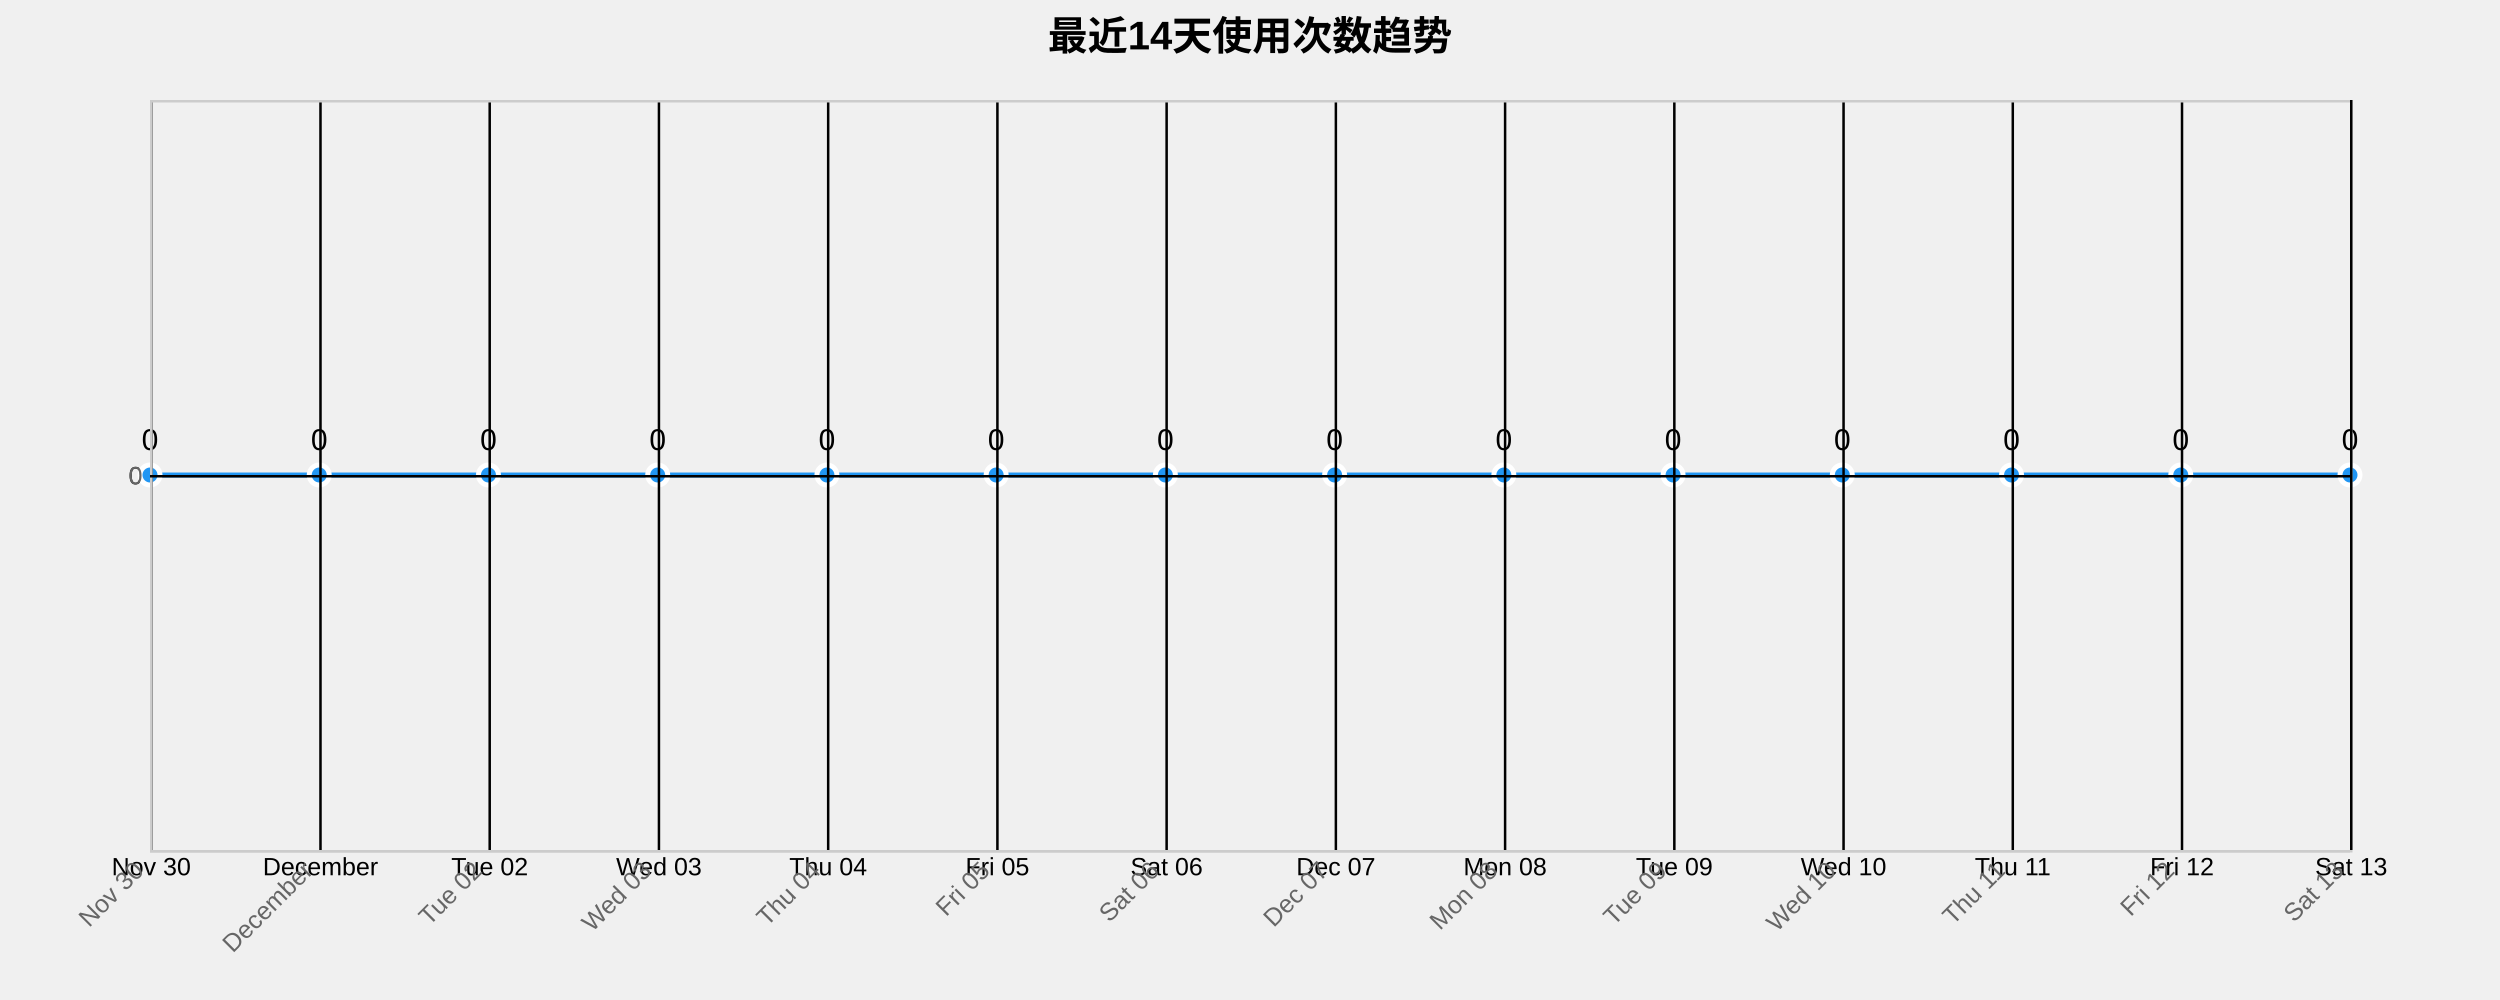
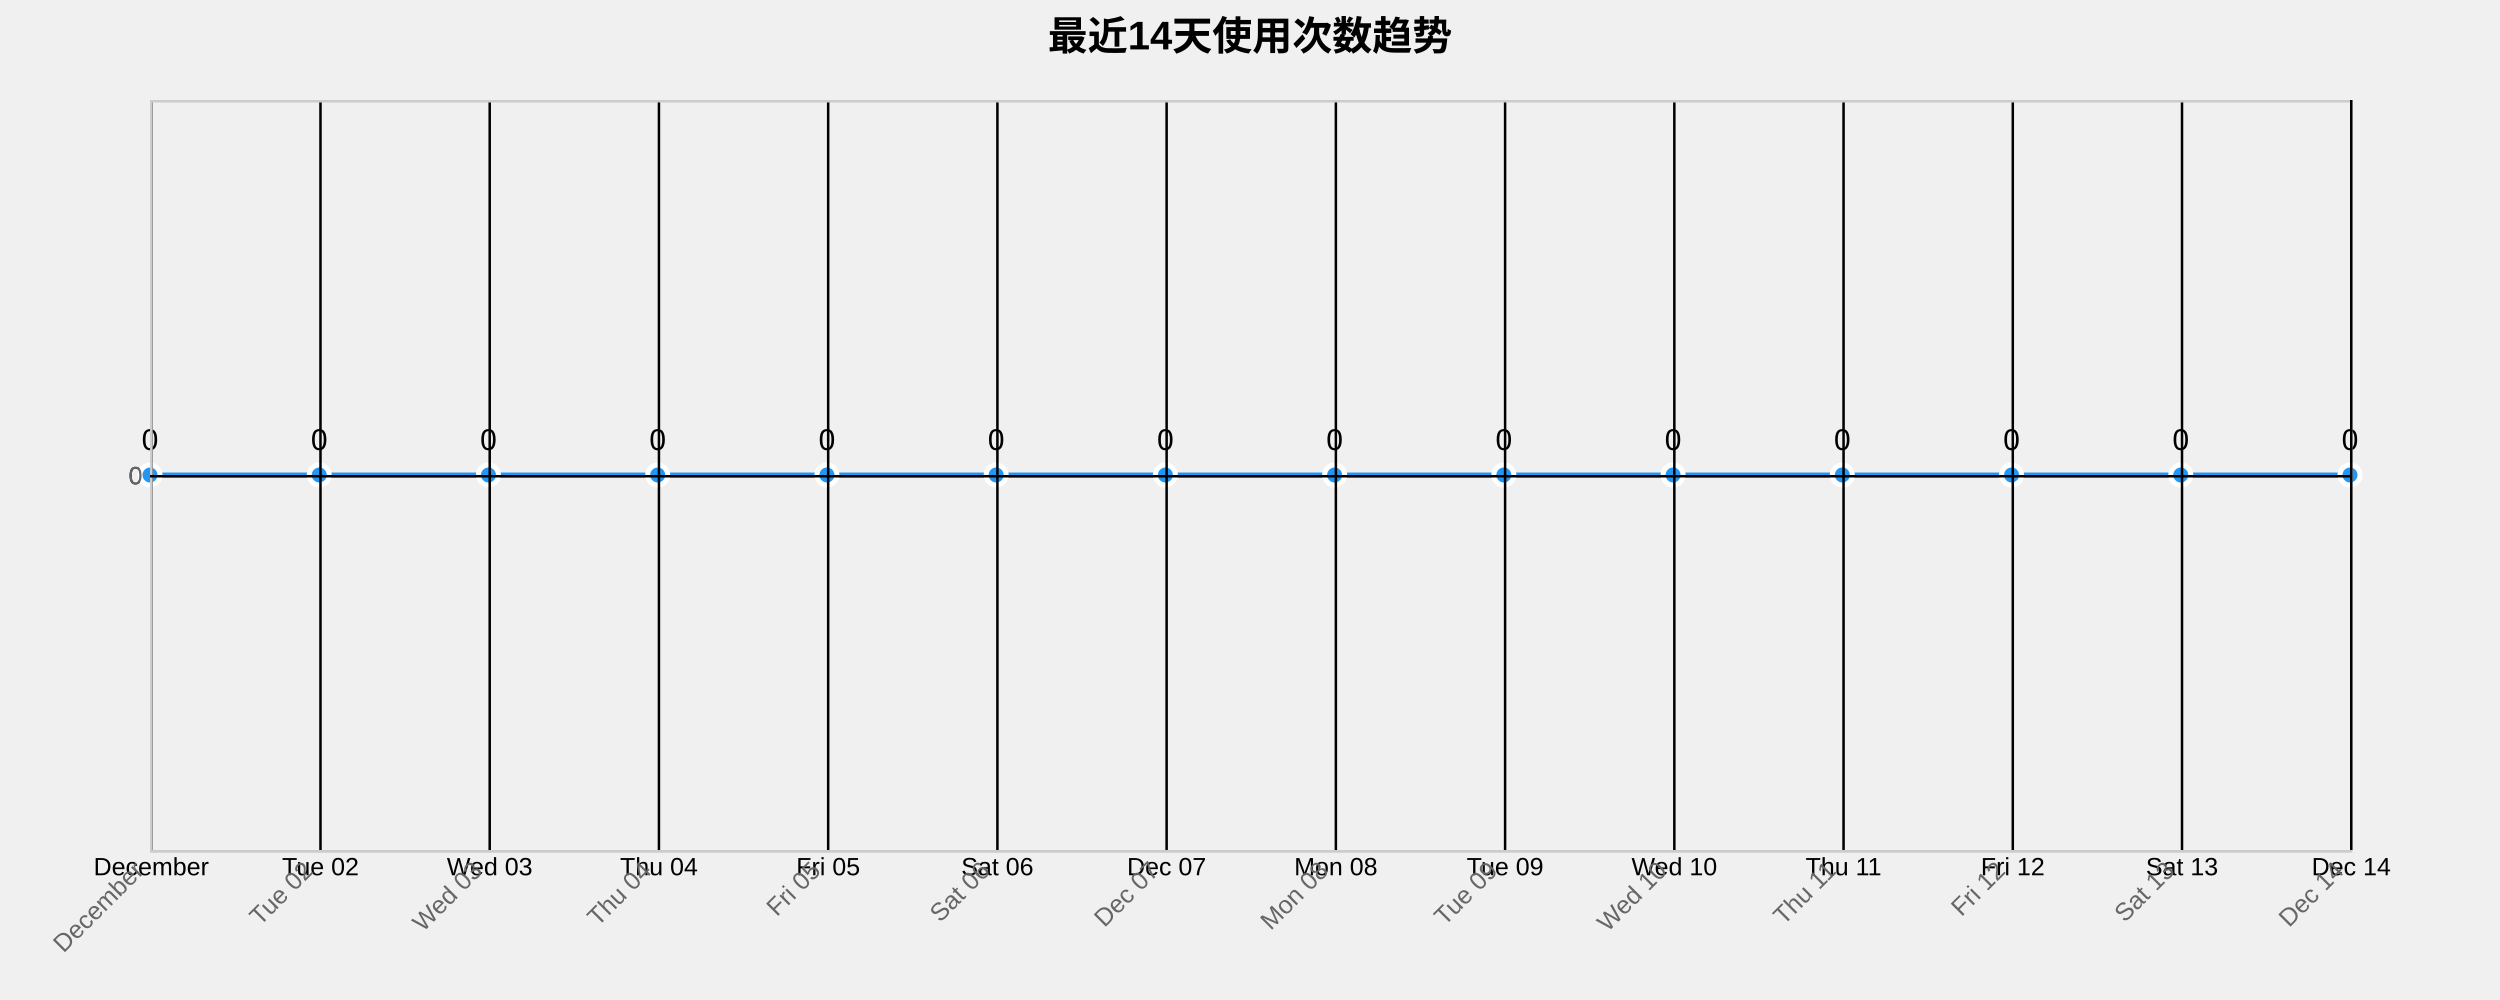
<svg xmlns="http://www.w3.org/2000/svg" width="1000" height="400">
  <g transform="translate(60,40)">
    <text x="440" y="-20" text-anchor="middle" style="font-size: 16px; font-weight: bold;">最近14天使用次数趋势</text>
    <g class="grid" transform="translate(0,300)" fill="none" font-size="10" font-family="sans-serif" text-anchor="middle">
      <path class="domain" stroke="currentColor" d="M0.5,-300V0.5H880.5V-300" />
      <g class="tick" opacity="1" transform="translate(0.5,0)">
        <line stroke="currentColor" y2="-300" />
-         <text fill="currentColor" y="3" dy="0.71em">Nov 30</text>
+         <text fill="currentColor" y="3" dy="0.71em">December</text>
      </g>
      <g class="tick" opacity="1" transform="translate(68.19231,0)">
        <line stroke="currentColor" y2="-300" />
-         <text fill="currentColor" y="3" dy="0.71em">December</text>
+         <text fill="currentColor" y="3" dy="0.71em">Tue 02</text>
      </g>
      <g class="tick" opacity="1" transform="translate(135.8846,0)">
        <line stroke="currentColor" y2="-300" />
-         <text fill="currentColor" y="3" dy="0.71em">Tue 02</text>
+         <text fill="currentColor" y="3" dy="0.71em">Wed 03</text>
      </g>
      <g class="tick" opacity="1" transform="translate(203.5769,0)">
        <line stroke="currentColor" y2="-300" />
-         <text fill="currentColor" y="3" dy="0.71em">Wed 03</text>
+         <text fill="currentColor" y="3" dy="0.71em">Thu 04</text>
      </g>
      <g class="tick" opacity="1" transform="translate(271.2692,0)">
        <line stroke="currentColor" y2="-300" />
-         <text fill="currentColor" y="3" dy="0.71em">Thu 04</text>
+         <text fill="currentColor" y="3" dy="0.71em">Fri 05</text>
      </g>
      <g class="tick" opacity="1" transform="translate(338.9615,0)">
        <line stroke="currentColor" y2="-300" />
-         <text fill="currentColor" y="3" dy="0.71em">Fri 05</text>
+         <text fill="currentColor" y="3" dy="0.71em">Sat 06</text>
      </g>
      <g class="tick" opacity="1" transform="translate(406.6538,0)">
        <line stroke="currentColor" y2="-300" />
-         <text fill="currentColor" y="3" dy="0.71em">Sat 06</text>
+         <text fill="currentColor" y="3" dy="0.71em">Dec 07</text>
      </g>
      <g class="tick" opacity="1" transform="translate(474.3462,0)">
        <line stroke="currentColor" y2="-300" />
-         <text fill="currentColor" y="3" dy="0.71em">Dec 07</text>
+         <text fill="currentColor" y="3" dy="0.71em">Mon 08</text>
      </g>
      <g class="tick" opacity="1" transform="translate(542.0385,0)">
        <line stroke="currentColor" y2="-300" />
-         <text fill="currentColor" y="3" dy="0.71em">Mon 08</text>
+         <text fill="currentColor" y="3" dy="0.71em">Tue 09</text>
      </g>
      <g class="tick" opacity="1" transform="translate(609.7308,0)">
        <line stroke="currentColor" y2="-300" />
-         <text fill="currentColor" y="3" dy="0.71em">Tue 09</text>
+         <text fill="currentColor" y="3" dy="0.71em">Wed 10</text>
      </g>
      <g class="tick" opacity="1" transform="translate(677.4231,0)">
        <line stroke="currentColor" y2="-300" />
-         <text fill="currentColor" y="3" dy="0.71em">Wed 10</text>
+         <text fill="currentColor" y="3" dy="0.71em">Thu 11</text>
      </g>
      <g class="tick" opacity="1" transform="translate(745.1154,0)">
        <line stroke="currentColor" y2="-300" />
-         <text fill="currentColor" y="3" dy="0.71em">Thu 11</text>
+         <text fill="currentColor" y="3" dy="0.71em">Fri 12</text>
      </g>
      <g class="tick" opacity="1" transform="translate(812.8077,0)">
        <line stroke="currentColor" y2="-300" />
-         <text fill="currentColor" y="3" dy="0.71em">Fri 12</text>
+         <text fill="currentColor" y="3" dy="0.71em">Sat 13</text>
      </g>
      <g class="tick" opacity="1" transform="translate(880.5,0)">
        <line stroke="currentColor" y2="-300" />
-         <text fill="currentColor" y="3" dy="0.71em">Sat 13</text>
+         <text fill="currentColor" y="3" dy="0.71em">Dec 14</text>
      </g>
    </g>
    <g class="grid" fill="none" font-size="10" font-family="sans-serif" text-anchor="end">
      <path class="domain" stroke="currentColor" d="M880,300.5H0.5V0.5H880" />
      <g class="tick" opacity="1" transform="translate(0,150.5)">
        <line stroke="currentColor" x2="880" />
        <text fill="currentColor" x="-3" dy="0.32em">0</text>
      </g>
    </g>
    <path class="area" d="M0,150C22.564,150,45.128,150,67.692,150C90.256,150,112.821,150,135.385,150C157.949,150,180.513,150,203.077,150C225.641,150,248.205,150,270.769,150C293.333,150,315.897,150,338.462,150C361.026,150,383.59,150,406.154,150C428.718,150,451.282,150,473.846,150C496.41,150,518.974,150,541.538,150C564.103,150,586.667,150,609.231,150C631.795,150,654.359,150,676.923,150C699.487,150,722.051,150,744.615,150C767.179,150,789.744,150,812.308,150C834.872,150,857.436,150,880,150L880,300C857.436,300,834.872,300,812.308,300C789.744,300,767.179,300,744.615,300C722.051,300,699.487,300,676.923,300C654.359,300,631.795,300,609.231,300C586.667,300,564.103,300,541.538,300C518.974,300,496.41,300,473.846,300C451.282,300,428.718,300,406.154,300C383.59,300,361.026,300,338.462,300C315.897,300,293.333,300,270.769,300C248.205,300,225.641,300,203.077,300C180.513,300,157.949,300,135.385,300C112.821,300,90.256,300,67.692,300C45.128,300,22.564,300,0,300Z" style="fill: url(#area-gradient); opacity: 0.3;" />
    <path class="line" d="M0,150C22.564,150,45.128,150,67.692,150C90.256,150,112.821,150,135.385,150C157.949,150,180.513,150,203.077,150C225.641,150,248.205,150,270.769,150C293.333,150,315.897,150,338.462,150C361.026,150,383.59,150,406.154,150C428.718,150,451.282,150,473.846,150C496.41,150,518.974,150,541.538,150C564.103,150,586.667,150,609.231,150C631.795,150,654.359,150,676.923,150C699.487,150,722.051,150,744.615,150C767.179,150,789.744,150,812.308,150C834.872,150,857.436,150,880,150" style="fill: none; stroke: #2196F3; stroke-width: 2px;" />
    <circle class="dot" cx="0" cy="150" r="4" style="fill: #2196F3; stroke: #fff; stroke-width: 2px;" />
    <circle class="dot" cx="67.692" cy="150" r="4" style="fill: #2196F3; stroke: #fff; stroke-width: 2px;" />
    <circle class="dot" cx="135.385" cy="150" r="4" style="fill: #2196F3; stroke: #fff; stroke-width: 2px;" />
    <circle class="dot" cx="203.077" cy="150" r="4" style="fill: #2196F3; stroke: #fff; stroke-width: 2px;" />
    <circle class="dot" cx="270.769" cy="150" r="4" style="fill: #2196F3; stroke: #fff; stroke-width: 2px;" />
    <circle class="dot" cx="338.462" cy="150" r="4" style="fill: #2196F3; stroke: #fff; stroke-width: 2px;" />
    <circle class="dot" cx="406.154" cy="150" r="4" style="fill: #2196F3; stroke: #fff; stroke-width: 2px;" />
    <circle class="dot" cx="473.846" cy="150" r="4" style="fill: #2196F3; stroke: #fff; stroke-width: 2px;" />
    <circle class="dot" cx="541.538" cy="150" r="4" style="fill: #2196F3; stroke: #fff; stroke-width: 2px;" />
    <circle class="dot" cx="609.231" cy="150" r="4" style="fill: #2196F3; stroke: #fff; stroke-width: 2px;" />
    <circle class="dot" cx="676.923" cy="150" r="4" style="fill: #2196F3; stroke: #fff; stroke-width: 2px;" />
    <circle class="dot" cx="744.615" cy="150" r="4" style="fill: #2196F3; stroke: #fff; stroke-width: 2px;" />
    <circle class="dot" cx="812.308" cy="150" r="4" style="fill: #2196F3; stroke: #fff; stroke-width: 2px;" />
    <circle class="dot" cx="880" cy="150" r="4" style="fill: #2196F3; stroke: #fff; stroke-width: 2px;" />
    <text class="label" x="0" y="140" text-anchor="middle" style="font-size: 12px;">0</text>
    <text class="label" x="67.692" y="140" text-anchor="middle" style="font-size: 12px;">0</text>
    <text class="label" x="135.385" y="140" text-anchor="middle" style="font-size: 12px;">0</text>
    <text class="label" x="203.077" y="140" text-anchor="middle" style="font-size: 12px;">0</text>
    <text class="label" x="270.769" y="140" text-anchor="middle" style="font-size: 12px;">0</text>
    <text class="label" x="338.462" y="140" text-anchor="middle" style="font-size: 12px;">0</text>
    <text class="label" x="406.154" y="140" text-anchor="middle" style="font-size: 12px;">0</text>
    <text class="label" x="473.846" y="140" text-anchor="middle" style="font-size: 12px;">0</text>
    <text class="label" x="541.538" y="140" text-anchor="middle" style="font-size: 12px;">0</text>
    <text class="label" x="609.231" y="140" text-anchor="middle" style="font-size: 12px;">0</text>
    <text class="label" x="676.923" y="140" text-anchor="middle" style="font-size: 12px;">0</text>
    <text class="label" x="744.615" y="140" text-anchor="middle" style="font-size: 12px;">0</text>
    <text class="label" x="812.308" y="140" text-anchor="middle" style="font-size: 12px;">0</text>
    <text class="label" x="880" y="140" text-anchor="middle" style="font-size: 12px;">0</text>
    <g class="x-axis" transform="translate(0,300)" fill="none" font-size="10" font-family="sans-serif" text-anchor="middle">
      <path class="domain" stroke="currentColor" d="M0.5,-300V0.5H880.5V-300" />
      <g class="tick" opacity="1" transform="translate(0.5,0)">
        <line stroke="currentColor" y2="-300" />
-         <text fill="currentColor" y="3" dy=".15em" style="text-anchor: end;" dx="-.8em" transform="rotate(-45)">Nov 30</text>
+         <text fill="currentColor" y="3" dy=".15em" style="text-anchor: end;" dx="-.8em" transform="rotate(-45)">December</text>
      </g>
      <g class="tick" opacity="1" transform="translate(68.19231,0)">
        <line stroke="currentColor" y2="-300" />
-         <text fill="currentColor" y="3" dy=".15em" style="text-anchor: end;" dx="-.8em" transform="rotate(-45)">December</text>
+         <text fill="currentColor" y="3" dy=".15em" style="text-anchor: end;" dx="-.8em" transform="rotate(-45)">Tue 02</text>
      </g>
      <g class="tick" opacity="1" transform="translate(135.8846,0)">
        <line stroke="currentColor" y2="-300" />
-         <text fill="currentColor" y="3" dy=".15em" style="text-anchor: end;" dx="-.8em" transform="rotate(-45)">Tue 02</text>
+         <text fill="currentColor" y="3" dy=".15em" style="text-anchor: end;" dx="-.8em" transform="rotate(-45)">Wed 03</text>
      </g>
      <g class="tick" opacity="1" transform="translate(203.5769,0)">
        <line stroke="currentColor" y2="-300" />
-         <text fill="currentColor" y="3" dy=".15em" style="text-anchor: end;" dx="-.8em" transform="rotate(-45)">Wed 03</text>
+         <text fill="currentColor" y="3" dy=".15em" style="text-anchor: end;" dx="-.8em" transform="rotate(-45)">Thu 04</text>
      </g>
      <g class="tick" opacity="1" transform="translate(271.2692,0)">
        <line stroke="currentColor" y2="-300" />
-         <text fill="currentColor" y="3" dy=".15em" style="text-anchor: end;" dx="-.8em" transform="rotate(-45)">Thu 04</text>
+         <text fill="currentColor" y="3" dy=".15em" style="text-anchor: end;" dx="-.8em" transform="rotate(-45)">Fri 05</text>
      </g>
      <g class="tick" opacity="1" transform="translate(338.9615,0)">
        <line stroke="currentColor" y2="-300" />
-         <text fill="currentColor" y="3" dy=".15em" style="text-anchor: end;" dx="-.8em" transform="rotate(-45)">Fri 05</text>
+         <text fill="currentColor" y="3" dy=".15em" style="text-anchor: end;" dx="-.8em" transform="rotate(-45)">Sat 06</text>
      </g>
      <g class="tick" opacity="1" transform="translate(406.6538,0)">
        <line stroke="currentColor" y2="-300" />
-         <text fill="currentColor" y="3" dy=".15em" style="text-anchor: end;" dx="-.8em" transform="rotate(-45)">Sat 06</text>
+         <text fill="currentColor" y="3" dy=".15em" style="text-anchor: end;" dx="-.8em" transform="rotate(-45)">Dec 07</text>
      </g>
      <g class="tick" opacity="1" transform="translate(474.3462,0)">
        <line stroke="currentColor" y2="-300" />
-         <text fill="currentColor" y="3" dy=".15em" style="text-anchor: end;" dx="-.8em" transform="rotate(-45)">Dec 07</text>
+         <text fill="currentColor" y="3" dy=".15em" style="text-anchor: end;" dx="-.8em" transform="rotate(-45)">Mon 08</text>
      </g>
      <g class="tick" opacity="1" transform="translate(542.0385,0)">
        <line stroke="currentColor" y2="-300" />
-         <text fill="currentColor" y="3" dy=".15em" style="text-anchor: end;" dx="-.8em" transform="rotate(-45)">Mon 08</text>
+         <text fill="currentColor" y="3" dy=".15em" style="text-anchor: end;" dx="-.8em" transform="rotate(-45)">Tue 09</text>
      </g>
      <g class="tick" opacity="1" transform="translate(609.7308,0)">
        <line stroke="currentColor" y2="-300" />
-         <text fill="currentColor" y="3" dy=".15em" style="text-anchor: end;" dx="-.8em" transform="rotate(-45)">Tue 09</text>
+         <text fill="currentColor" y="3" dy=".15em" style="text-anchor: end;" dx="-.8em" transform="rotate(-45)">Wed 10</text>
      </g>
      <g class="tick" opacity="1" transform="translate(677.4231,0)">
        <line stroke="currentColor" y2="-300" />
-         <text fill="currentColor" y="3" dy=".15em" style="text-anchor: end;" dx="-.8em" transform="rotate(-45)">Wed 10</text>
+         <text fill="currentColor" y="3" dy=".15em" style="text-anchor: end;" dx="-.8em" transform="rotate(-45)">Thu 11</text>
      </g>
      <g class="tick" opacity="1" transform="translate(745.1154,0)">
        <line stroke="currentColor" y2="-300" />
-         <text fill="currentColor" y="3" dy=".15em" style="text-anchor: end;" dx="-.8em" transform="rotate(-45)">Thu 11</text>
+         <text fill="currentColor" y="3" dy=".15em" style="text-anchor: end;" dx="-.8em" transform="rotate(-45)">Fri 12</text>
      </g>
      <g class="tick" opacity="1" transform="translate(812.8077,0)">
        <line stroke="currentColor" y2="-300" />
-         <text fill="currentColor" y="3" dy=".15em" style="text-anchor: end;" dx="-.8em" transform="rotate(-45)">Fri 12</text>
+         <text fill="currentColor" y="3" dy=".15em" style="text-anchor: end;" dx="-.8em" transform="rotate(-45)">Sat 13</text>
      </g>
      <g class="tick" opacity="1" transform="translate(880.5,0)">
        <line stroke="currentColor" y2="-300" />
-         <text fill="currentColor" y="3" dy=".15em" style="text-anchor: end;" dx="-.8em" transform="rotate(-45)">Sat 13</text>
+         <text fill="currentColor" y="3" dy=".15em" style="text-anchor: end;" dx="-.8em" transform="rotate(-45)">Dec 14</text>
      </g>
    </g>
    <g class="y-axis" fill="none" font-size="10" font-family="sans-serif" text-anchor="end">
      <path class="domain" stroke="currentColor" d="M880,300.5H0.5V0.5H880" />
      <g class="tick" opacity="1" transform="translate(0,150.5)">
        <line stroke="currentColor" x2="880" />
        <text fill="currentColor" x="-3" dy="0.32em">0</text>
      </g>
    </g>
    <style>
    .grid line {
      stroke: #e0e0e0;
      stroke-opacity: 0.7;
      shape-rendering: crispEdges;
    }
    .grid path {
      stroke-width: 0;
    }
    .dot:hover {
      r: 6;
    }
    text {
      font-family: Arial, sans-serif;
    }
    .x-axis path, .y-axis path {
      stroke: #ccc;
    }
    .x-axis text, .y-axis text {
      fill: #666;
    }
  </style>
  </g>
</svg>
